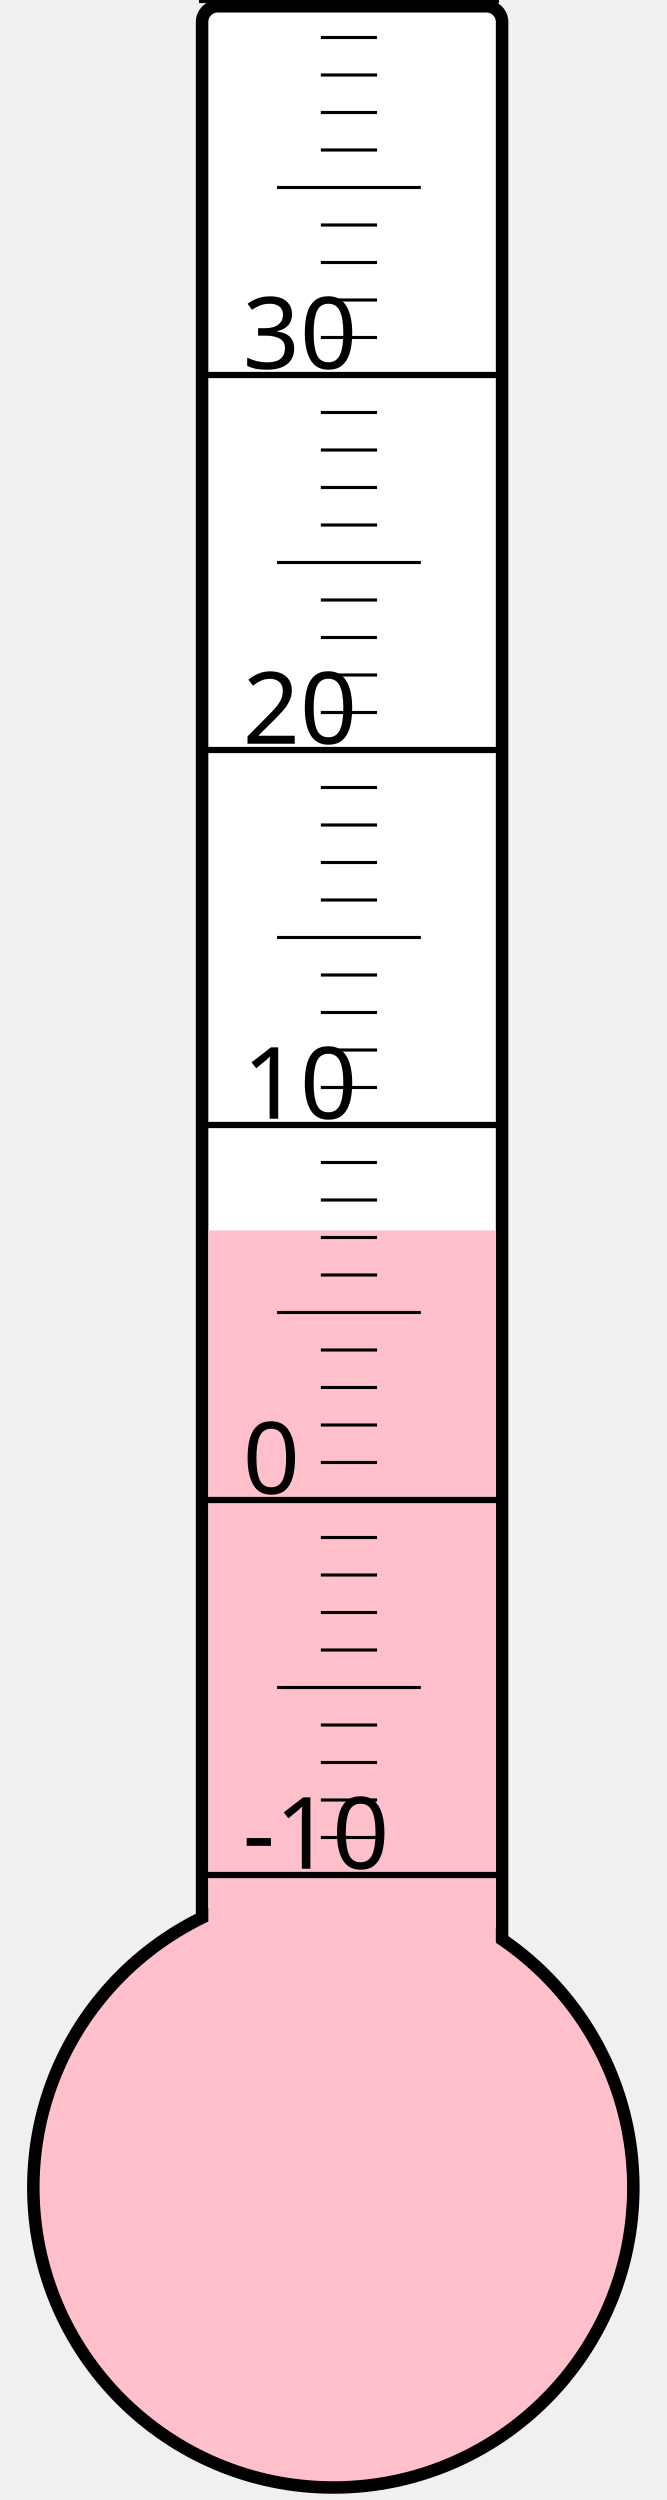
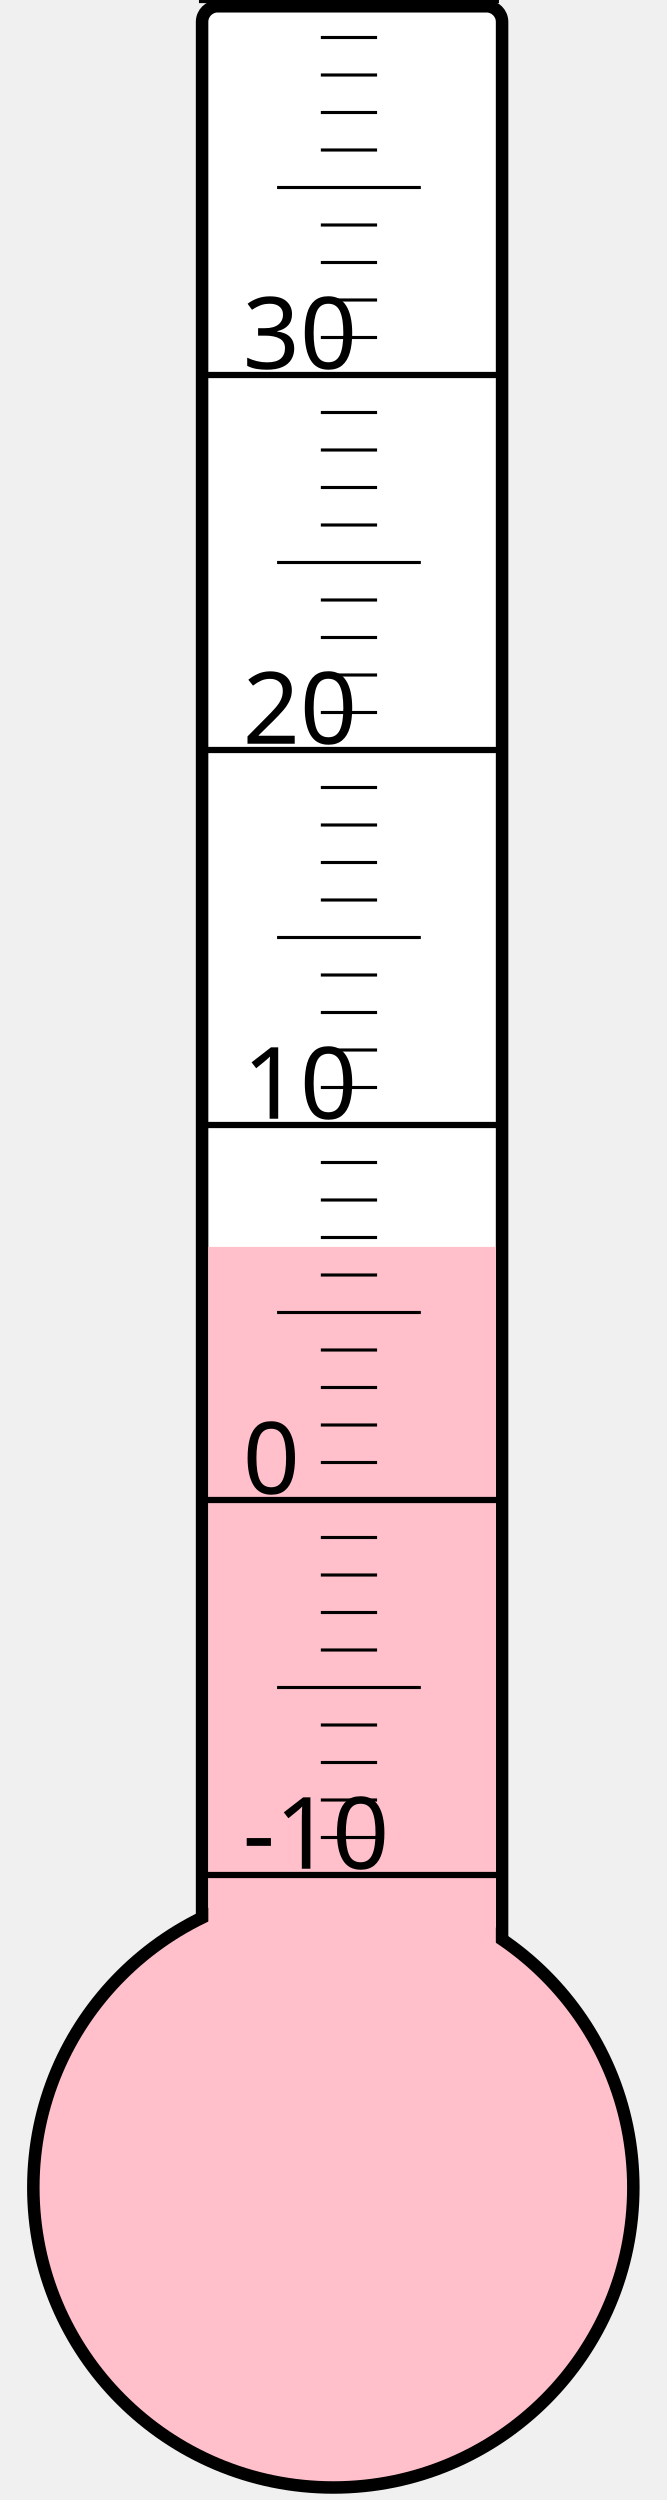
<svg xmlns="http://www.w3.org/2000/svg" width="40px" height="150px" viewBox="0 0 200 800">
  <rect width="200" height="800" x="0" y="0" style="fill: #ffffeb; fill-opacity: 0;" />
  <rect width="96" height="680" x="58" y="2" rx="5" ry="5" style="fill: white; fill-opacity: 1; stroke: black; stroke-width: 4;" />
  <circle cx="100" cy="700" r="96" style="fill: pink; stroke: black; stroke-width: 4;" />
-   <rect width="92" height="306.25" x="60" y="393.75" style="fill: pink; fill-opacity: 1; stroke-width: 0;" />
+   <rect width="92" height="301.0" x="60" y="399.0" style="fill: pink; fill-opacity: 1; stroke-width: 0;" />
  <text x="71" y="598" style="font-family: sans-serif; font-size: 24pt;">-10</text>
  <text x="71" y="478" style="font-family: sans-serif; font-size: 24pt;">0</text>
  <text x="71" y="358" style="font-family: sans-serif; font-size: 24pt;">10</text>
  <text x="71" y="238" style="font-family: sans-serif; font-size: 24pt;">20</text>
  <text x="71" y="118" style="font-family: sans-serif; font-size: 24pt;">30</text>
  <g style="stroke: black;">
    <line x1="57" y1="600" x2="153" y2="600" style="stroke-width: 2;" />
    <line x1="96" y1="588" x2="114" y2="588" style="stroke-width: 1;" />
    <line x1="96" y1="576" x2="114" y2="576" style="stroke-width: 1;" />
    <line x1="96" y1="564" x2="114" y2="564" style="stroke-width: 1;" />
    <line x1="96" y1="552" x2="114" y2="552" style="stroke-width: 1;" />
    <line x1="82" y1="540" x2="128" y2="540" style="stroke-width: 1;" />
    <line x1="96" y1="528" x2="114" y2="528" style="stroke-width: 1;" />
    <line x1="96" y1="516" x2="114" y2="516" style="stroke-width: 1;" />
    <line x1="96" y1="504" x2="114" y2="504" style="stroke-width: 1;" />
    <line x1="96" y1="492" x2="114" y2="492" style="stroke-width: 1;" />
    <line x1="57" y1="480" x2="153" y2="480" style="stroke-width: 2;" />
    <line x1="96" y1="468" x2="114" y2="468" style="stroke-width: 1;" />
    <line x1="96" y1="456" x2="114" y2="456" style="stroke-width: 1;" />
    <line x1="96" y1="444" x2="114" y2="444" style="stroke-width: 1;" />
    <line x1="96" y1="432" x2="114" y2="432" style="stroke-width: 1;" />
    <line x1="82" y1="420" x2="128" y2="420" style="stroke-width: 1;" />
    <line x1="96" y1="408" x2="114" y2="408" style="stroke-width: 1;" />
    <line x1="96" y1="396" x2="114" y2="396" style="stroke-width: 1;" />
    <line x1="96" y1="384" x2="114" y2="384" style="stroke-width: 1;" />
    <line x1="96" y1="372" x2="114" y2="372" style="stroke-width: 1;" />
    <line x1="57" y1="360" x2="153" y2="360" style="stroke-width: 2;" />
    <line x1="96" y1="348" x2="114" y2="348" style="stroke-width: 1;" />
    <line x1="96" y1="336" x2="114" y2="336" style="stroke-width: 1;" />
    <line x1="96" y1="324" x2="114" y2="324" style="stroke-width: 1;" />
    <line x1="96" y1="312" x2="114" y2="312" style="stroke-width: 1;" />
    <line x1="82" y1="300" x2="128" y2="300" style="stroke-width: 1;" />
    <line x1="96" y1="288" x2="114" y2="288" style="stroke-width: 1;" />
    <line x1="96" y1="276" x2="114" y2="276" style="stroke-width: 1;" />
    <line x1="96" y1="264" x2="114" y2="264" style="stroke-width: 1;" />
    <line x1="96" y1="252" x2="114" y2="252" style="stroke-width: 1;" />
    <line x1="57" y1="240" x2="153" y2="240" style="stroke-width: 2;" />
    <line x1="96" y1="228" x2="114" y2="228" style="stroke-width: 1;" />
    <line x1="96" y1="216" x2="114" y2="216" style="stroke-width: 1;" />
    <line x1="96" y1="204" x2="114" y2="204" style="stroke-width: 1;" />
    <line x1="96" y1="192" x2="114" y2="192" style="stroke-width: 1;" />
    <line x1="82" y1="180" x2="128" y2="180" style="stroke-width: 1;" />
    <line x1="96" y1="168" x2="114" y2="168" style="stroke-width: 1;" />
    <line x1="96" y1="156" x2="114" y2="156" style="stroke-width: 1;" />
    <line x1="96" y1="144" x2="114" y2="144" style="stroke-width: 1;" />
    <line x1="96" y1="132" x2="114" y2="132" style="stroke-width: 1;" />
    <line x1="57" y1="120" x2="153" y2="120" style="stroke-width: 2;" />
    <line x1="96" y1="108" x2="114" y2="108" style="stroke-width: 1;" />
    <line x1="96" y1="96" x2="114" y2="96" style="stroke-width: 1;" />
    <line x1="96" y1="84" x2="114" y2="84" style="stroke-width: 1;" />
    <line x1="96" y1="72" x2="114" y2="72" style="stroke-width: 1;" />
    <line x1="82" y1="60" x2="128" y2="60" style="stroke-width: 1;" />
    <line x1="96" y1="48" x2="114" y2="48" style="stroke-width: 1;" />
    <line x1="96" y1="36" x2="114" y2="36" style="stroke-width: 1;" />
    <line x1="96" y1="24" x2="114" y2="24" style="stroke-width: 1;" />
    <line x1="96" y1="12" x2="114" y2="12" style="stroke-width: 1;" />
    <line x1="57" y1="0" x2="153" y2="0" style="stroke-width: 2;" />
  </g>
</svg>
